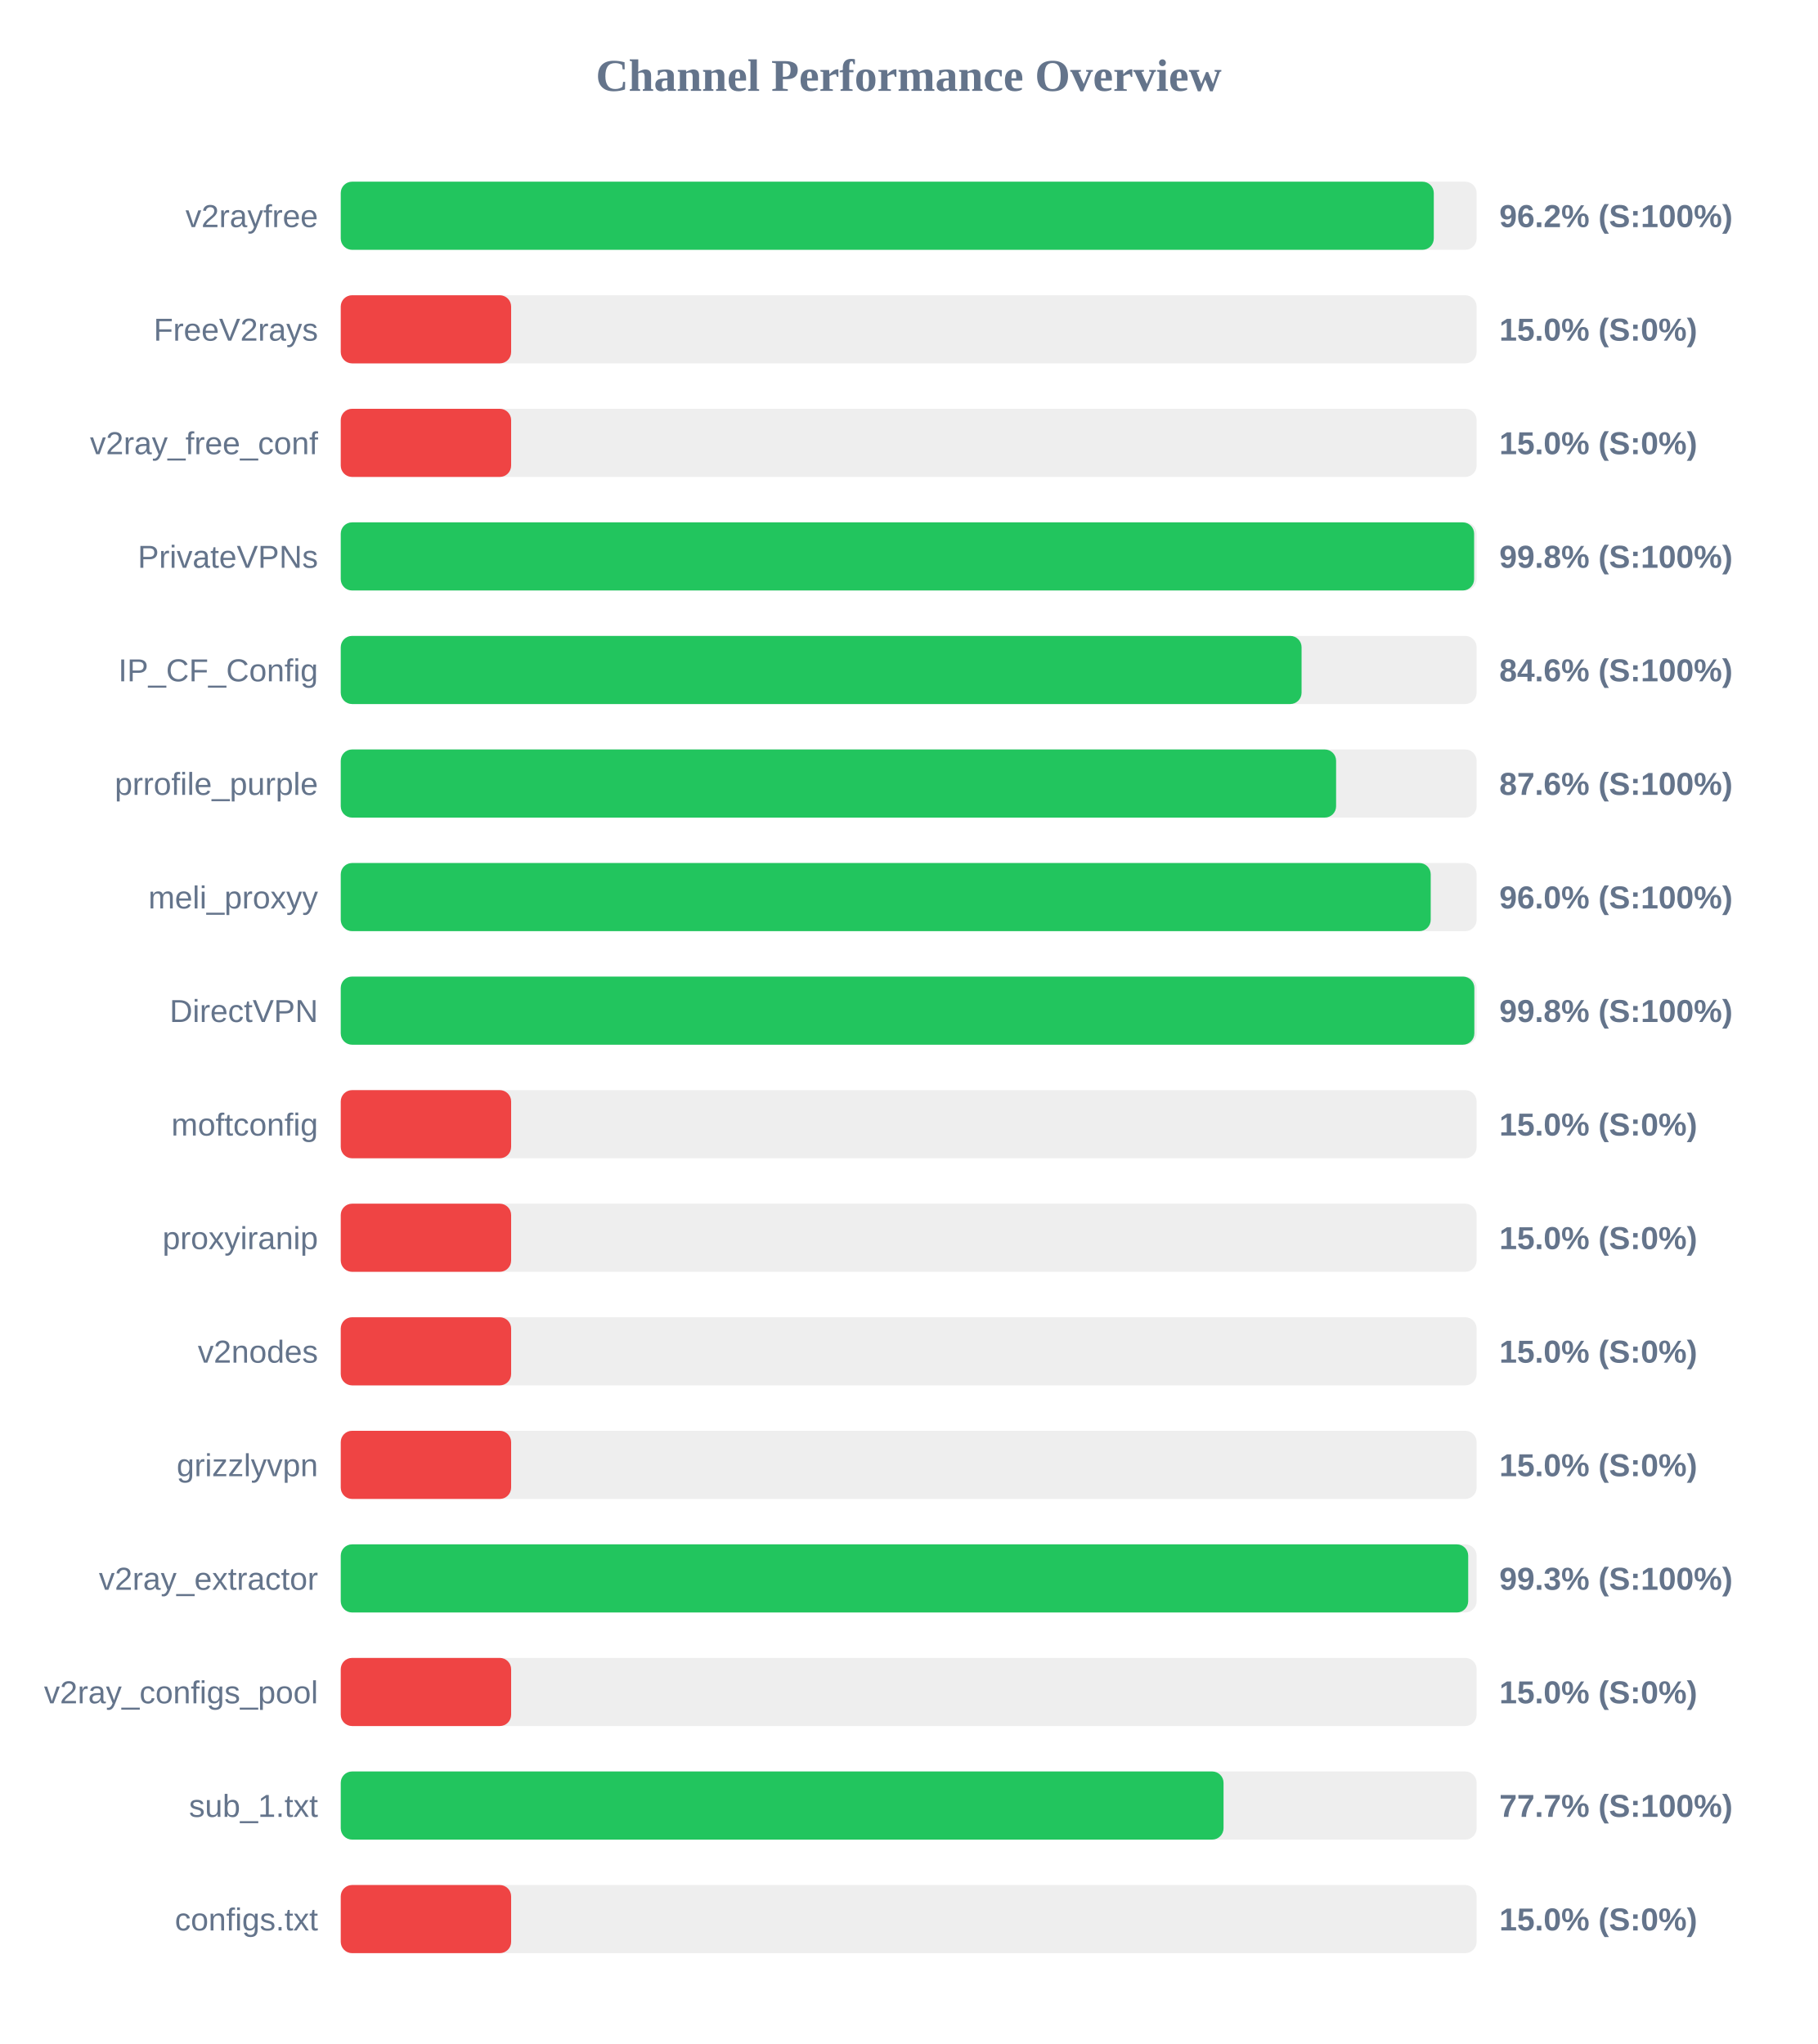
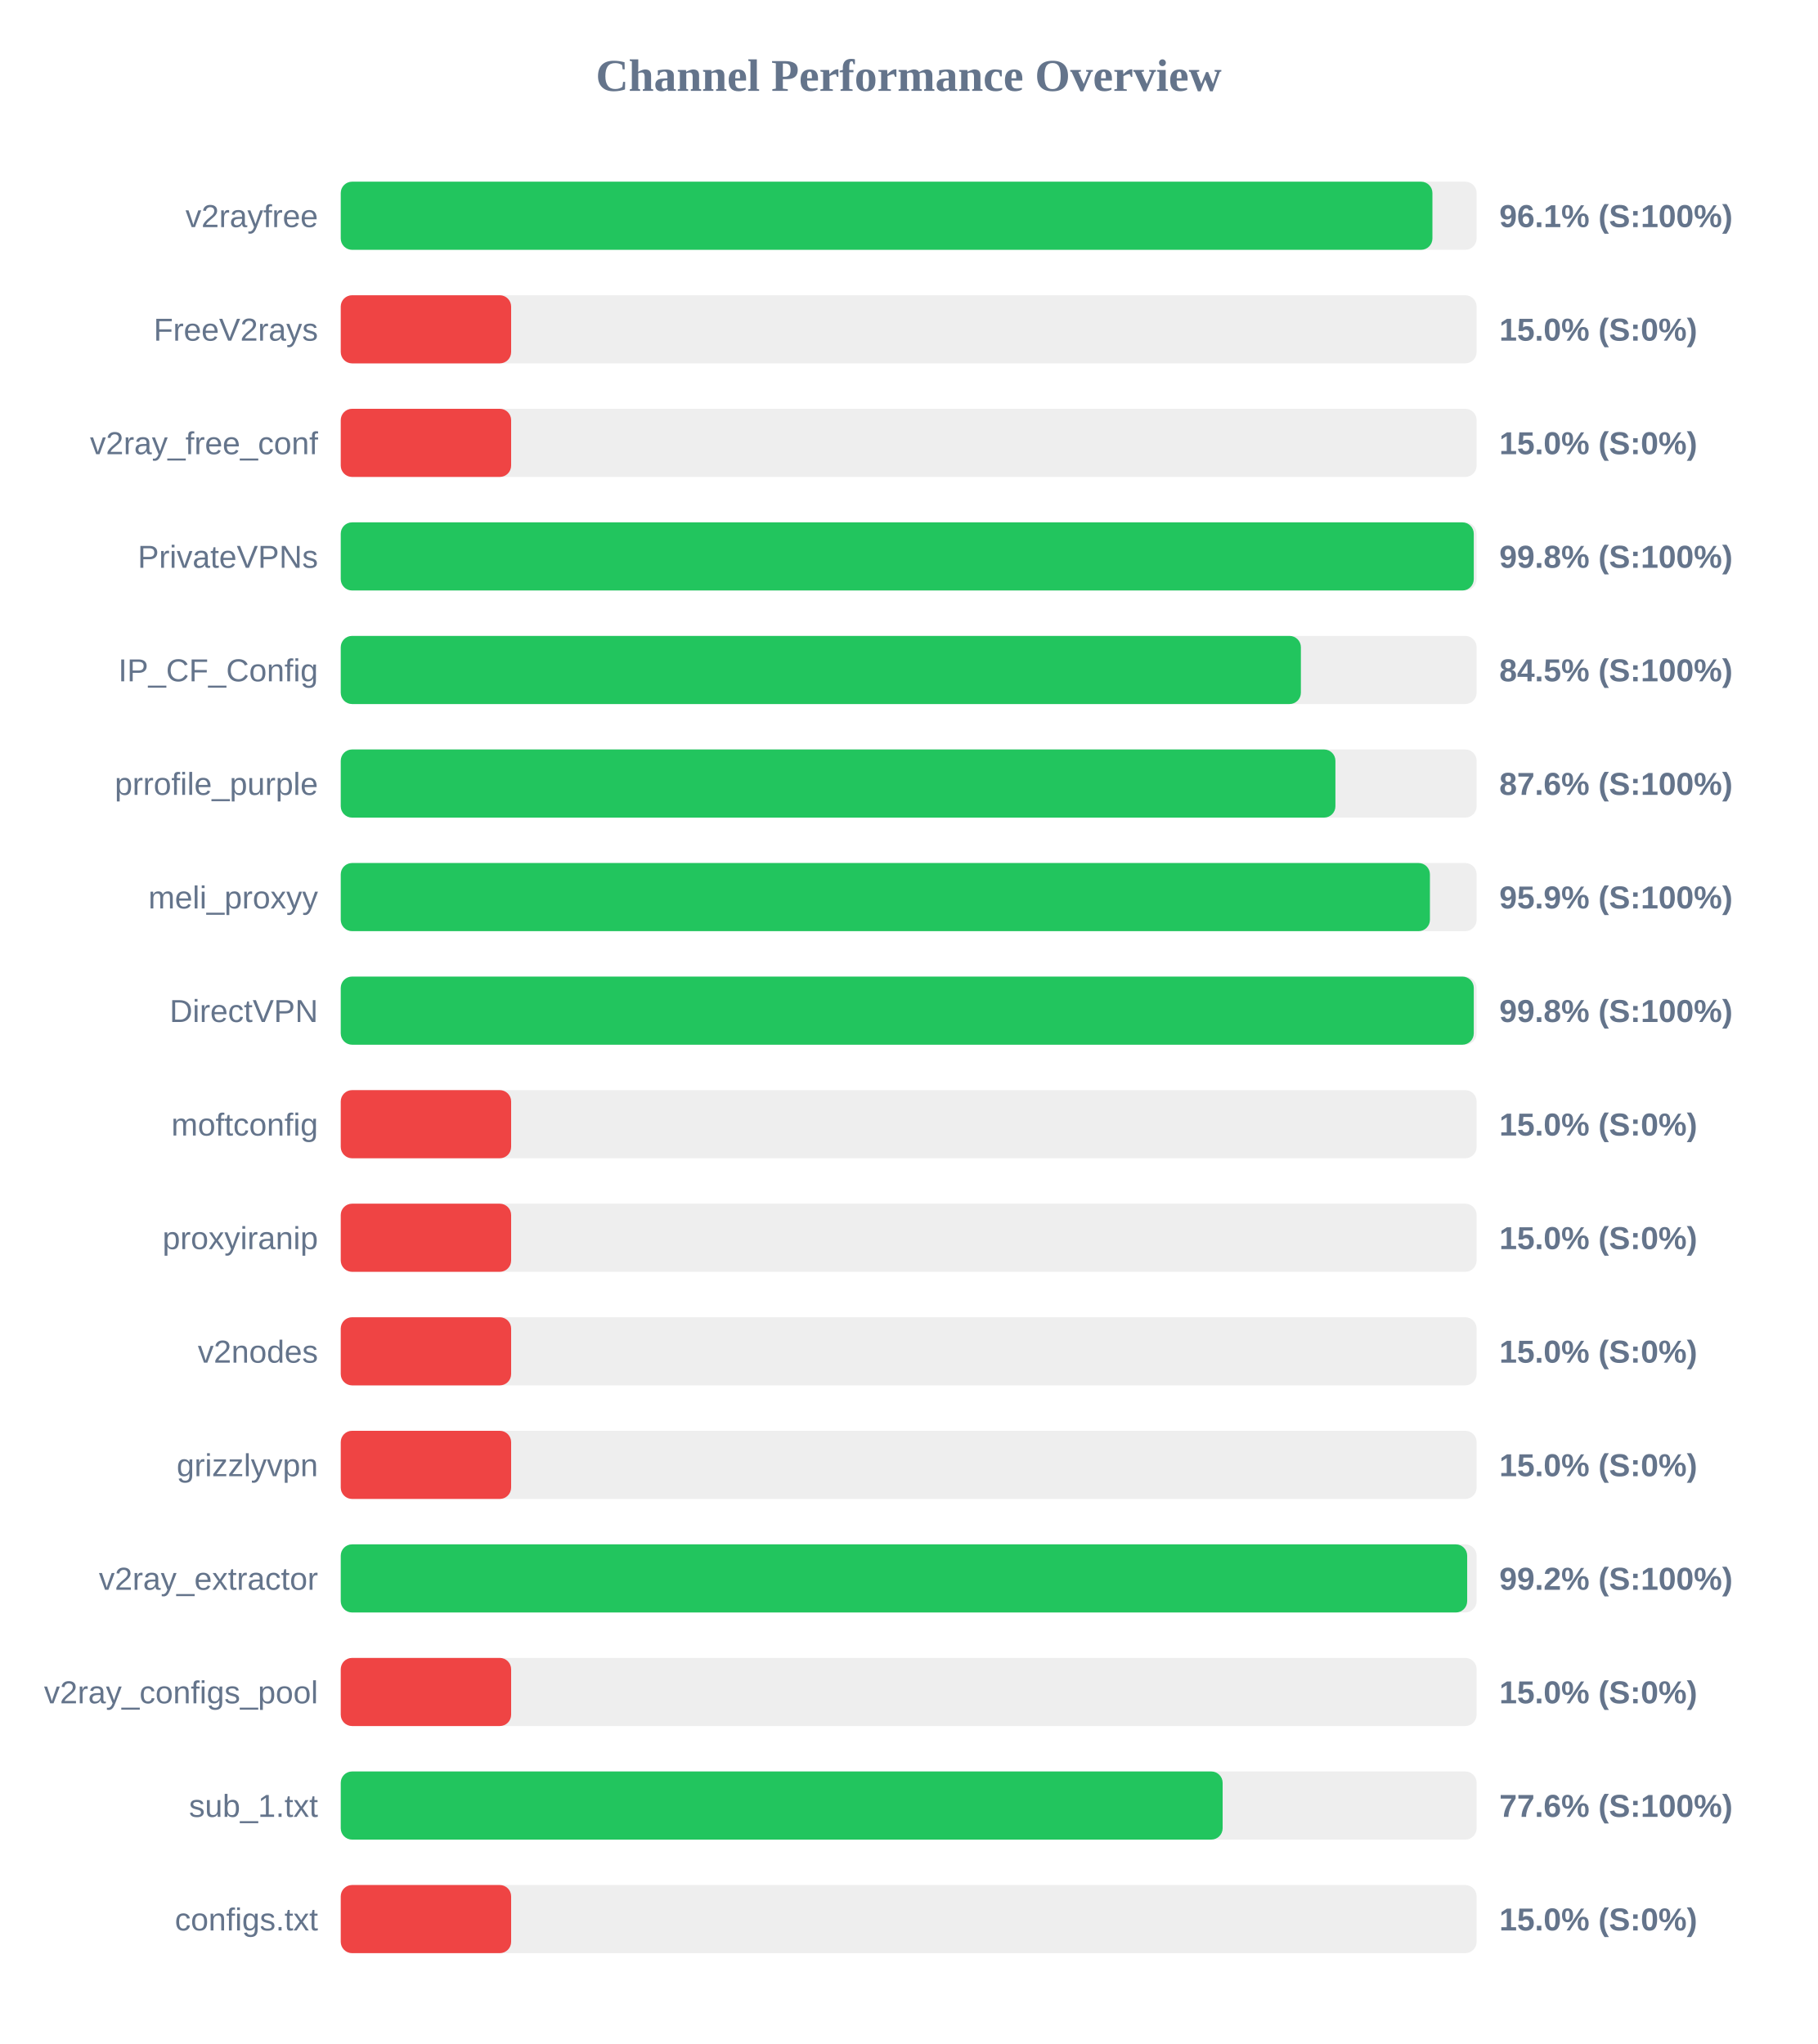
<svg xmlns="http://www.w3.org/2000/svg" width="800" height="900" version="1.1">
  <style>
        .row { font: 14px Arial; fill: #64748b; }
        .score { font: bold 14px Arial; fill: #64748b; }
    </style>
  <text x="400" y="40" text-anchor="middle" font-size="20px" font-weight="bold" fill="#64748b">Channel Performance Overview</text>
  <rect x="150" y="80" width="500" height="30" fill="#eee" rx="5" />
-   <rect x="150" y="80" width="481.15" height="30" fill="#22c55e" rx="5" />
+   <rect x="150" y="80" width="480.55" height="30" fill="#22c55e" rx="5" />
  <text x="140" y="100" text-anchor="end" class="row">v2rayfree</text>
-   <text x="660" y="100" text-anchor="start" class="score">96.2% (S:100%)</text>
+   <text x="660" y="100" text-anchor="start" class="score">96.1% (S:100%)</text>
  <rect x="150" y="130" width="500" height="30" fill="#eee" rx="5" />
  <rect x="150" y="130" width="75.0" height="30" fill="#ef4444" rx="5" />
  <text x="140" y="150" text-anchor="end" class="row">FreeV2rays</text>
  <text x="660" y="150" text-anchor="start" class="score">15.0% (S:0%)</text>
  <rect x="150" y="180" width="500" height="30" fill="#eee" rx="5" />
  <rect x="150" y="180" width="75.0" height="30" fill="#ef4444" rx="5" />
  <text x="140" y="200" text-anchor="end" class="row">v2ray_free_conf</text>
  <text x="660" y="200" text-anchor="start" class="score">15.0% (S:0%)</text>
  <rect x="150" y="230" width="500" height="30" fill="#eee" rx="5" />
-   <rect x="150" y="230" width="498.9" height="30" fill="#22c55e" rx="5" />
+   <rect x="150" y="230" width="498.75" height="30" fill="#22c55e" rx="5" />
  <text x="140" y="250" text-anchor="end" class="row">PrivateVPNs</text>
  <text x="660" y="250" text-anchor="start" class="score">99.8% (S:100%)</text>
  <rect x="150" y="280" width="500" height="30" fill="#eee" rx="5" />
-   <rect x="150" y="280" width="422.95" height="30" fill="#22c55e" rx="5" />
+   <rect x="150" y="280" width="422.65" height="30" fill="#22c55e" rx="5" />
  <text x="140" y="300" text-anchor="end" class="row">IP_CF_Config</text>
-   <text x="660" y="300" text-anchor="start" class="score">84.6% (S:100%)</text>
+   <text x="660" y="300" text-anchor="start" class="score">84.5% (S:100%)</text>
  <rect x="150" y="330" width="500" height="30" fill="#eee" rx="5" />
-   <rect x="150" y="330" width="438.15" height="30" fill="#22c55e" rx="5" />
+   <rect x="150" y="330" width="437.85" height="30" fill="#22c55e" rx="5" />
  <text x="140" y="350" text-anchor="end" class="row">prrofile_purple</text>
  <text x="660" y="350" text-anchor="start" class="score">87.6% (S:100%)</text>
  <rect x="150" y="380" width="500" height="30" fill="#eee" rx="5" />
-   <rect x="150" y="380" width="479.8" height="30" fill="#22c55e" rx="5" />
+   <rect x="150" y="380" width="479.45" height="30" fill="#22c55e" rx="5" />
  <text x="140" y="400" text-anchor="end" class="row">meli_proxyy</text>
-   <text x="660" y="400" text-anchor="start" class="score">96.0% (S:100%)</text>
+   <text x="660" y="400" text-anchor="start" class="score">95.9% (S:100%)</text>
  <rect x="150" y="430" width="500" height="30" fill="#eee" rx="5" />
-   <rect x="150" y="430" width="499.0" height="30" fill="#22c55e" rx="5" />
+   <rect x="150" y="430" width="498.75" height="30" fill="#22c55e" rx="5" />
  <text x="140" y="450" text-anchor="end" class="row">DirectVPN</text>
  <text x="660" y="450" text-anchor="start" class="score">99.8% (S:100%)</text>
  <rect x="150" y="480" width="500" height="30" fill="#eee" rx="5" />
  <rect x="150" y="480" width="75.0" height="30" fill="#ef4444" rx="5" />
  <text x="140" y="500" text-anchor="end" class="row">moftconfig</text>
  <text x="660" y="500" text-anchor="start" class="score">15.0% (S:0%)</text>
  <rect x="150" y="530" width="500" height="30" fill="#eee" rx="5" />
  <rect x="150" y="530" width="75.0" height="30" fill="#ef4444" rx="5" />
  <text x="140" y="550" text-anchor="end" class="row">proxyiranip</text>
  <text x="660" y="550" text-anchor="start" class="score">15.0% (S:0%)</text>
  <rect x="150" y="580" width="500" height="30" fill="#eee" rx="5" />
  <rect x="150" y="580" width="75.0" height="30" fill="#ef4444" rx="5" />
  <text x="140" y="600" text-anchor="end" class="row">v2nodes</text>
  <text x="660" y="600" text-anchor="start" class="score">15.0% (S:0%)</text>
  <rect x="150" y="630" width="500" height="30" fill="#eee" rx="5" />
  <rect x="150" y="630" width="75.0" height="30" fill="#ef4444" rx="5" />
  <text x="140" y="650" text-anchor="end" class="row">grizzlyvpn</text>
  <text x="660" y="650" text-anchor="start" class="score">15.0% (S:0%)</text>
  <rect x="150" y="680" width="500" height="30" fill="#eee" rx="5" />
-   <rect x="150" y="680" width="496.3" height="30" fill="#22c55e" rx="5" />
+   <rect x="150" y="680" width="495.85" height="30" fill="#22c55e" rx="5" />
  <text x="140" y="700" text-anchor="end" class="row">v2ray_extractor</text>
-   <text x="660" y="700" text-anchor="start" class="score">99.3% (S:100%)</text>
+   <text x="660" y="700" text-anchor="start" class="score">99.2% (S:100%)</text>
  <rect x="150" y="730" width="500" height="30" fill="#eee" rx="5" />
  <rect x="150" y="730" width="75.0" height="30" fill="#ef4444" rx="5" />
  <text x="140" y="750" text-anchor="end" class="row">v2ray_configs_pool</text>
  <text x="660" y="750" text-anchor="start" class="score">15.0% (S:0%)</text>
  <rect x="150" y="780" width="500" height="30" fill="#eee" rx="5" />
-   <rect x="150" y="780" width="388.6" height="30" fill="#22c55e" rx="5" />
+   <rect x="150" y="780" width="388.2" height="30" fill="#22c55e" rx="5" />
  <text x="140" y="800" text-anchor="end" class="row">sub_1.txt</text>
-   <text x="660" y="800" text-anchor="start" class="score">77.7% (S:100%)</text>
+   <text x="660" y="800" text-anchor="start" class="score">77.6% (S:100%)</text>
  <rect x="150" y="830" width="500" height="30" fill="#eee" rx="5" />
  <rect x="150" y="830" width="75.0" height="30" fill="#ef4444" rx="5" />
  <text x="140" y="850" text-anchor="end" class="row">configs.txt</text>
  <text x="660" y="850" text-anchor="start" class="score">15.0% (S:0%)</text>
</svg>
